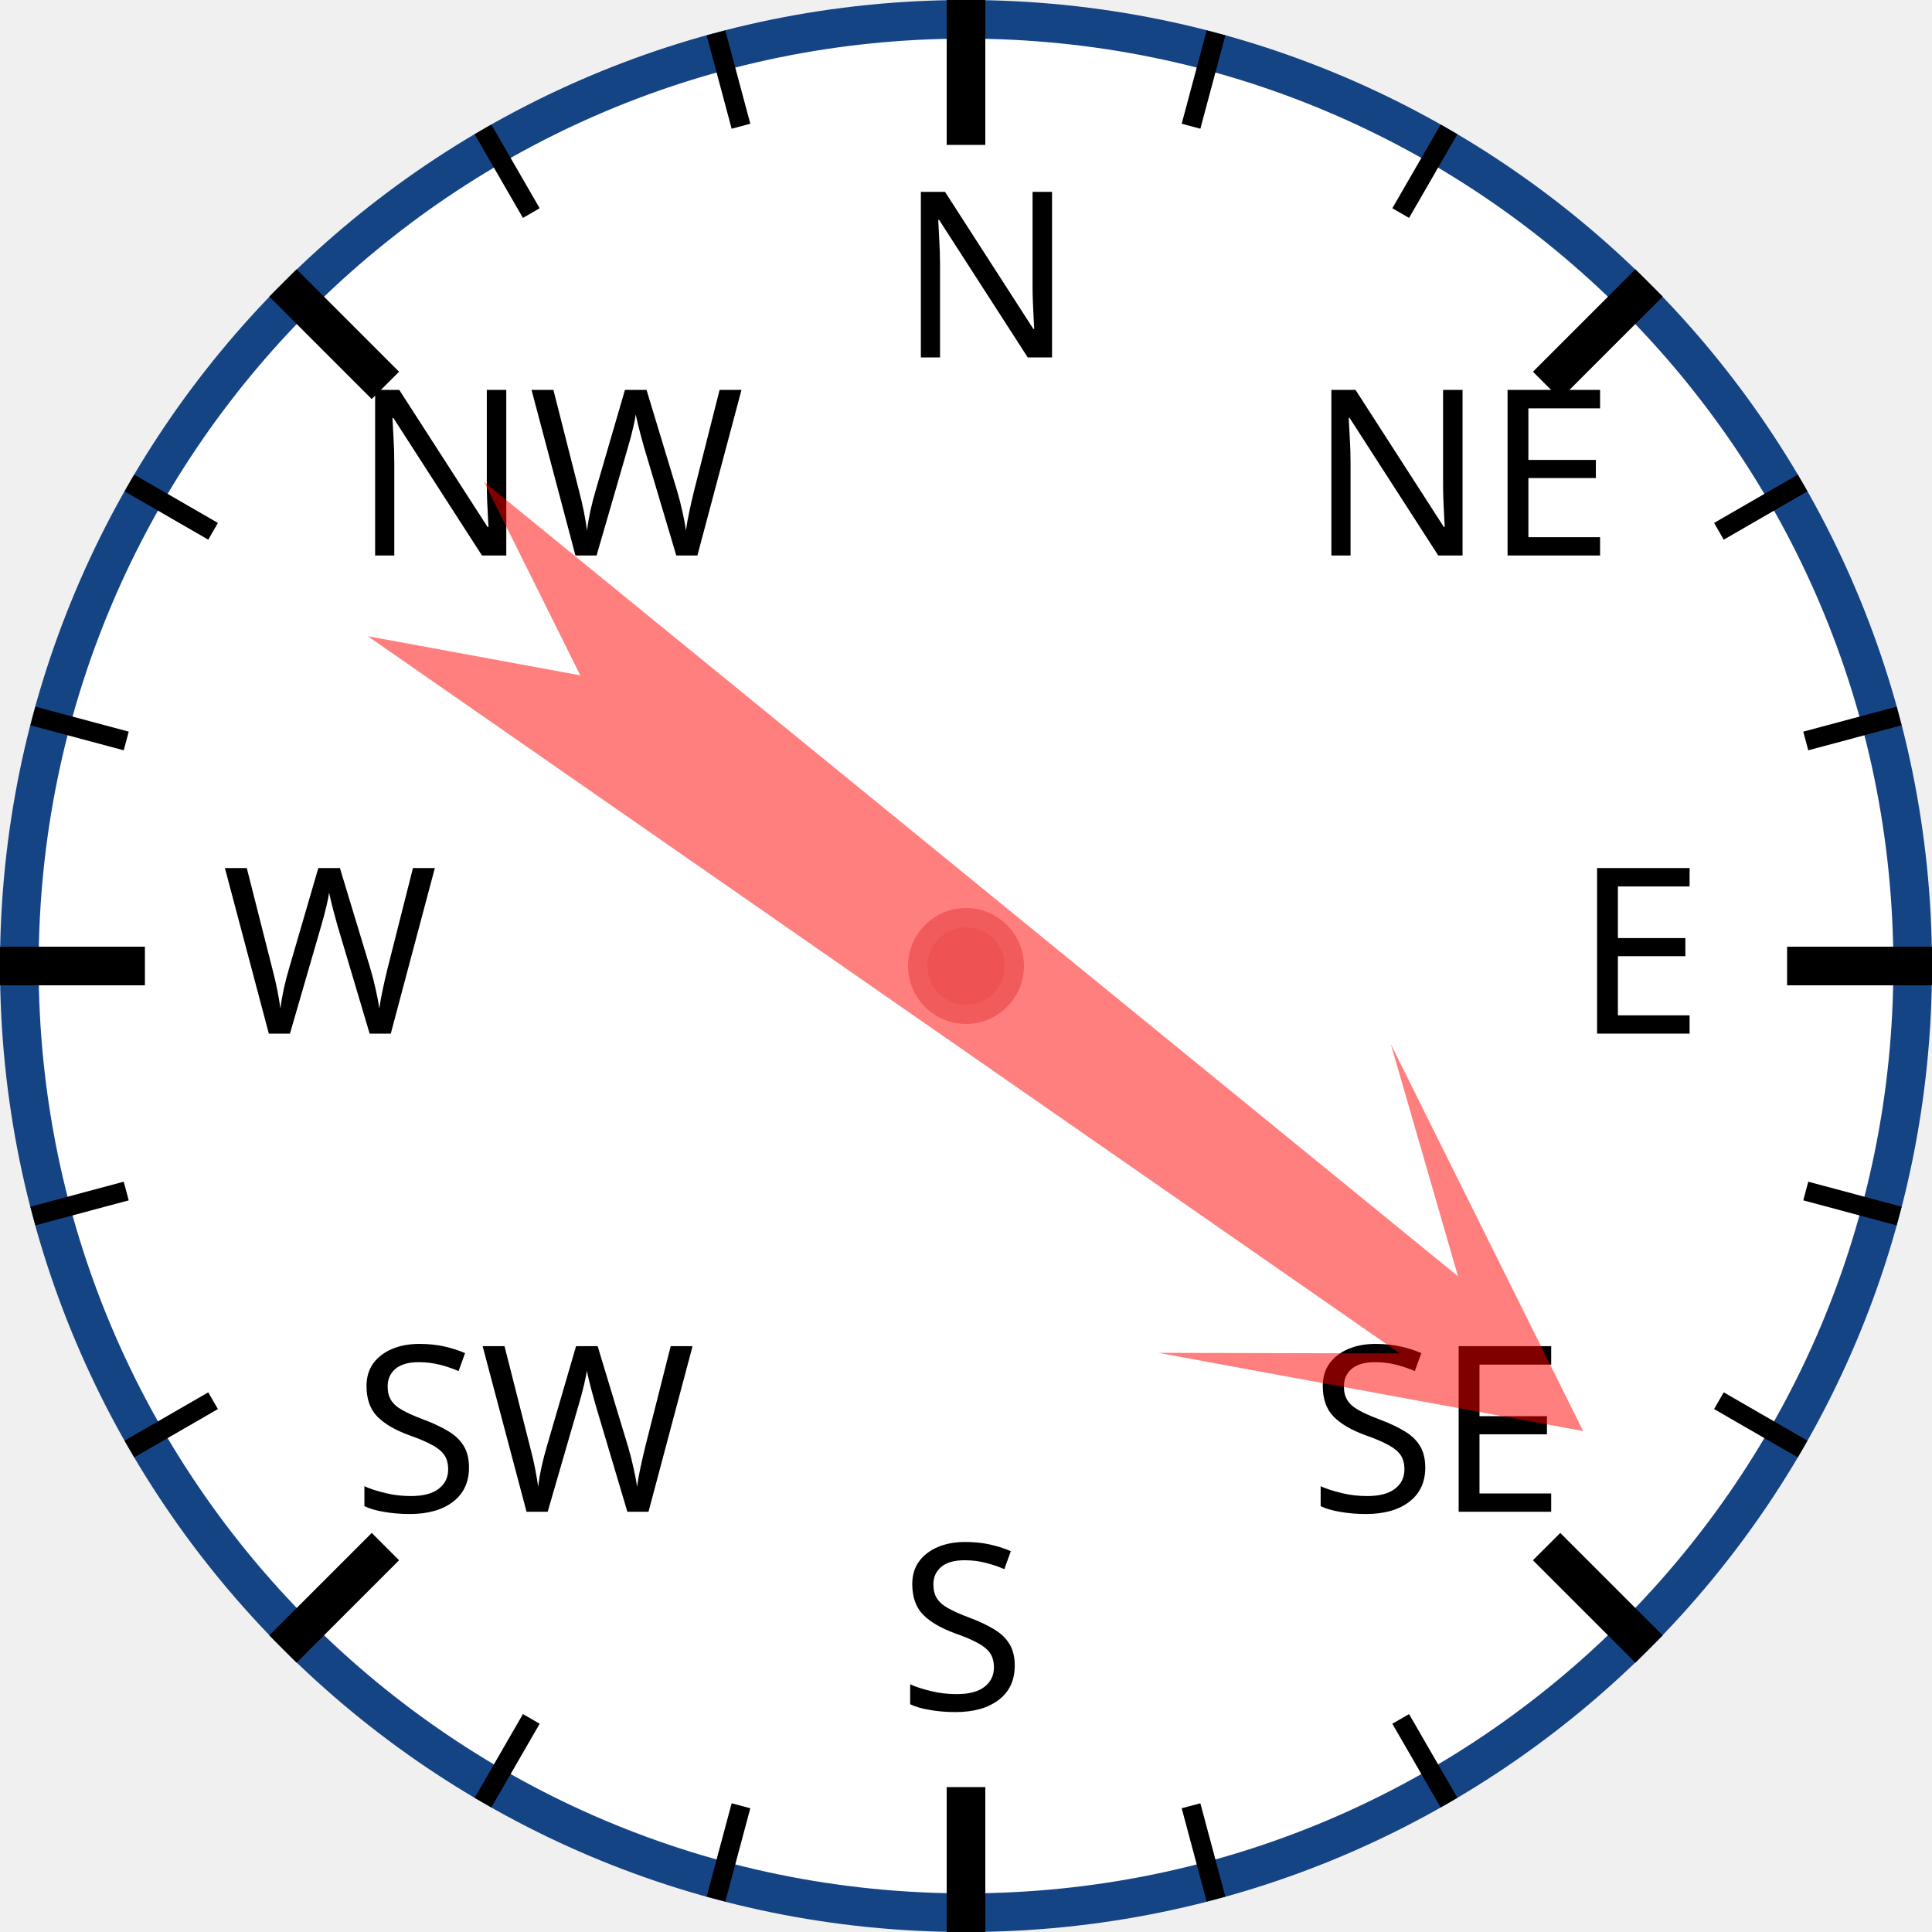
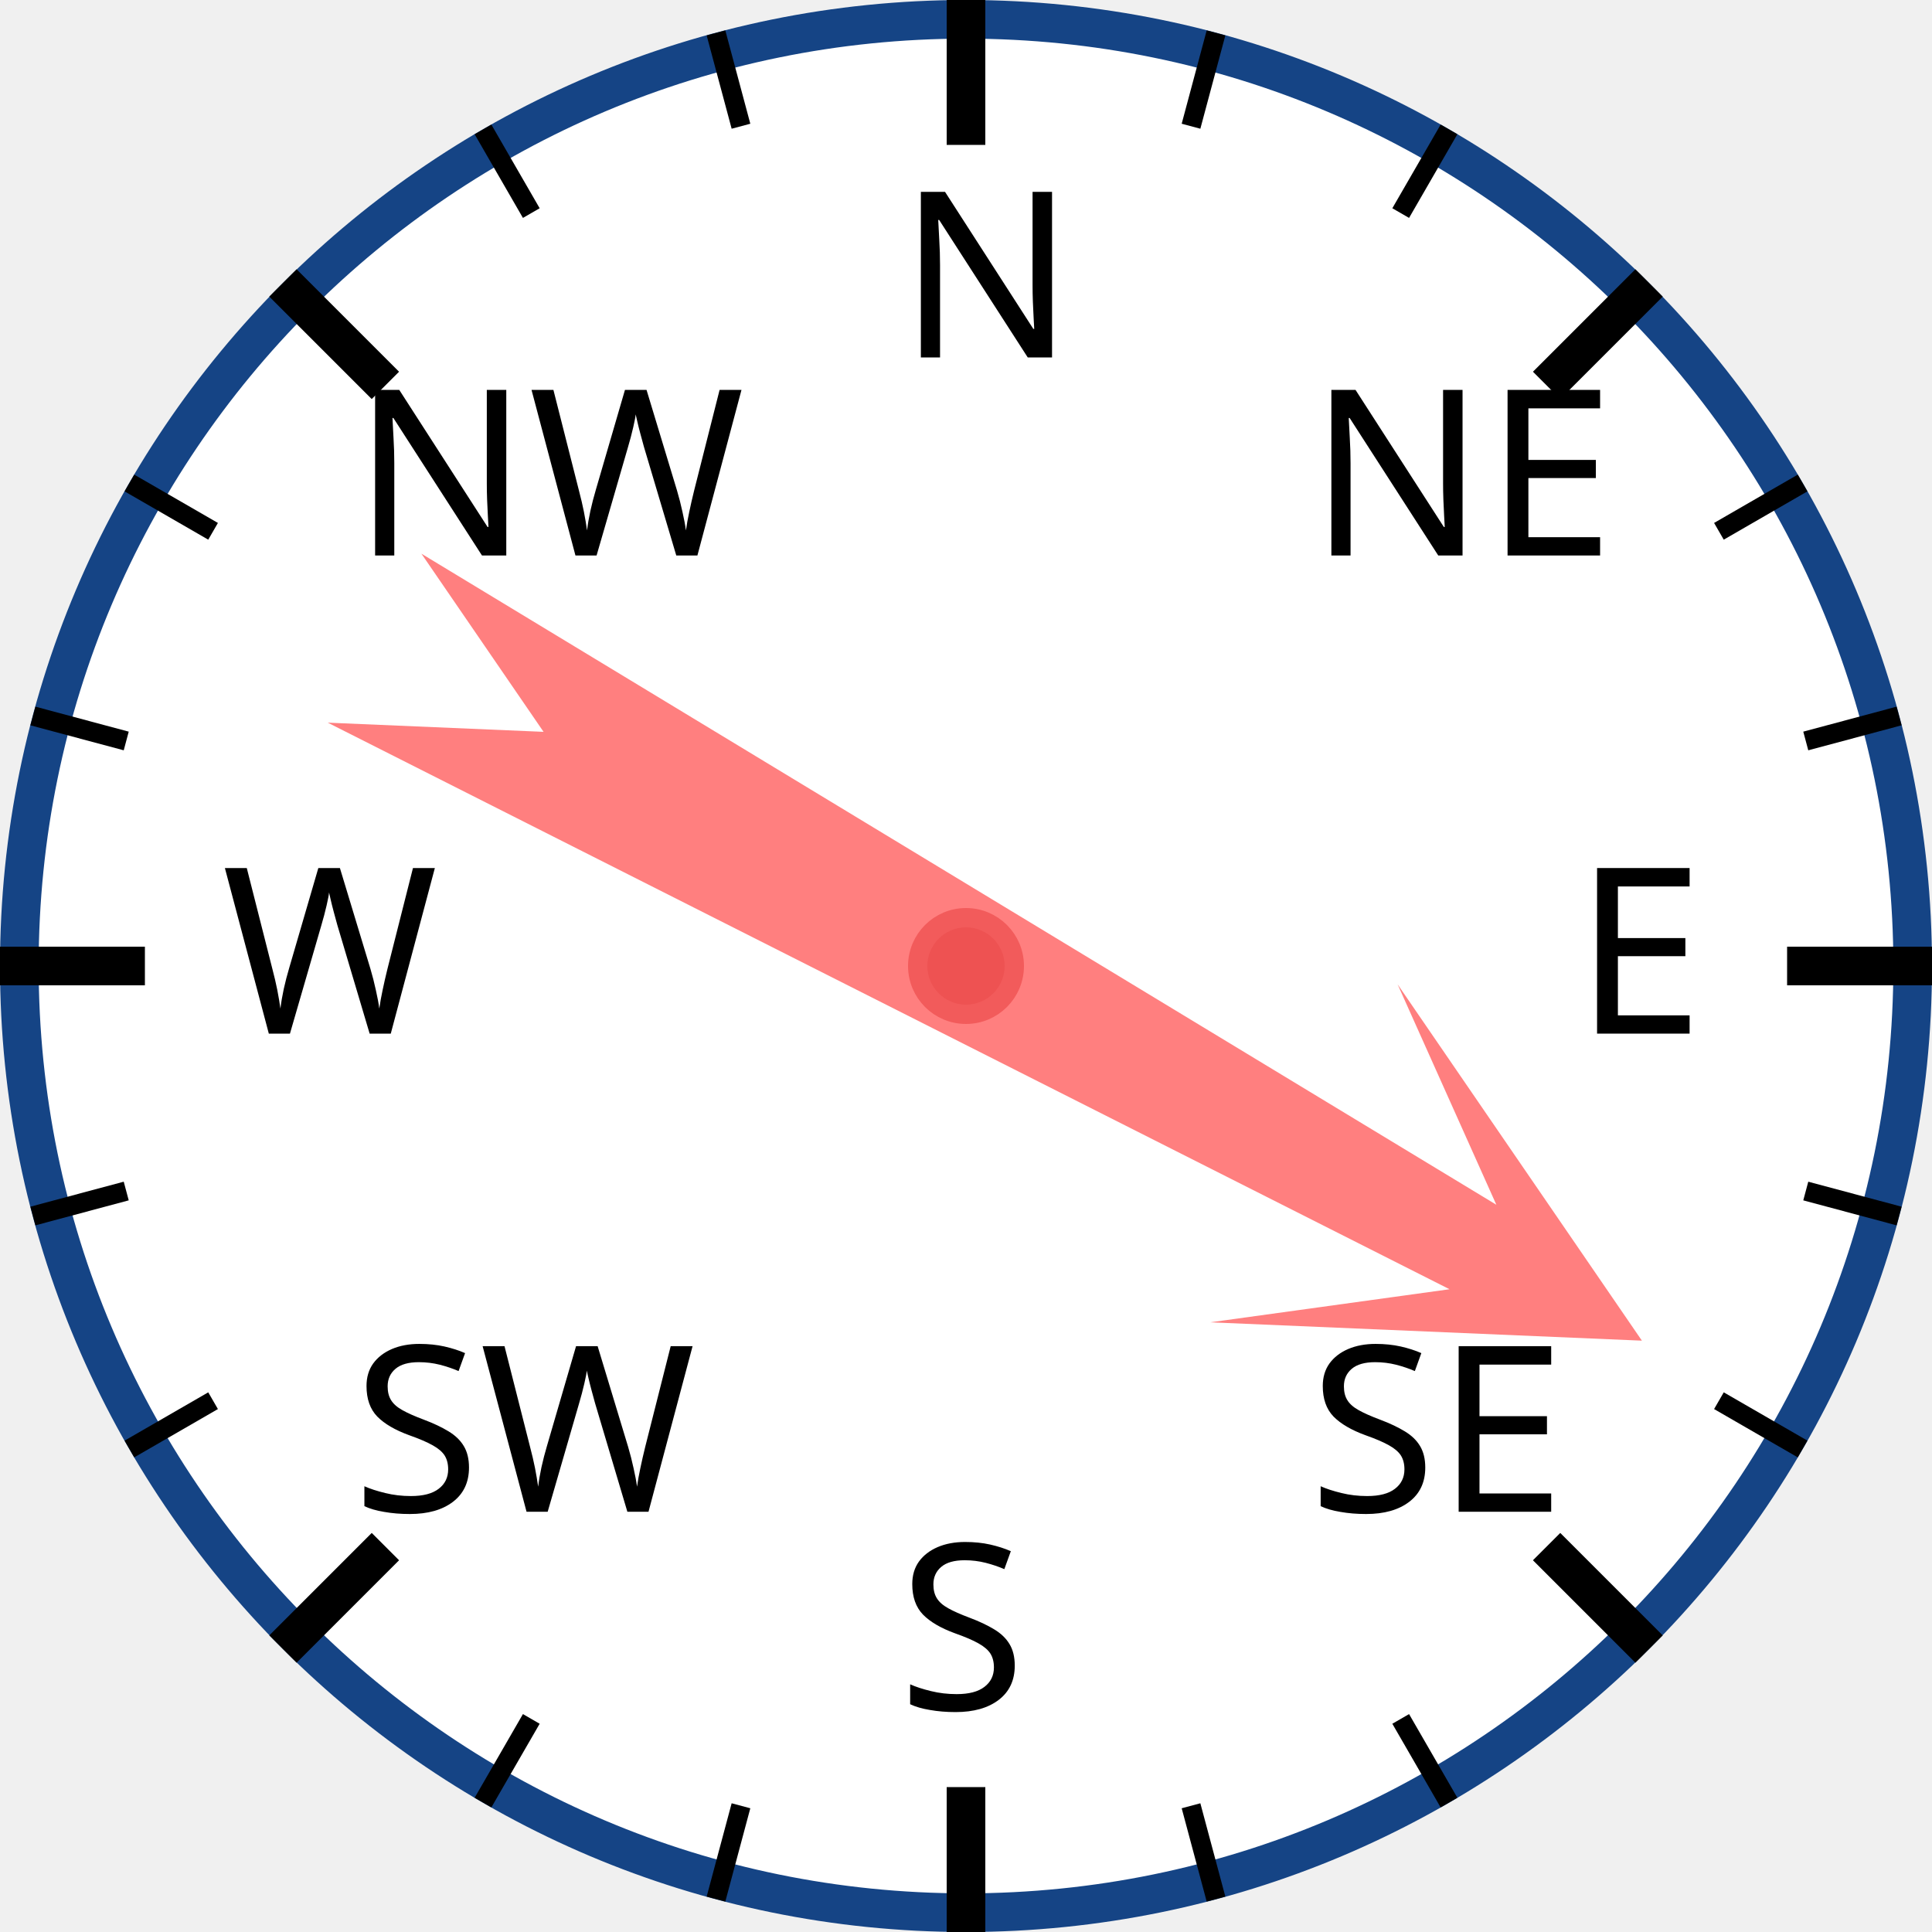
<svg xmlns="http://www.w3.org/2000/svg" width="120px" height="120px" viewBox="0 0 200 200">
  <circle cx="100" cy="100" r="98" style="fill: white; stroke: #154485; stroke-width: 4;" />
  <text x="93.0" y="37.0" style="font-family: sans-serif; font-size: 18pt;">N</text>
  <line x1="100.0" y1="0.0" x2="100.0" y2="15.0" style="stroke: black; stroke-width: 4;" />
  <line x1="74.118" y1="3.407" x2="76.706" y2="13.067" style="stroke: black; stroke-width: 2;" />
  <line x1="50" y1="13.397" x2="55" y2="22.058" style="stroke: black; stroke-width: 2;" />
  <text x="36.503" y="57.503" style="font-family: sans-serif; font-size: 18pt;">NW</text>
  <line x1="29.289" y1="29.289" x2="39.896" y2="39.896" style="stroke: black; stroke-width: 4;" />
  <line x1="13.397" y1="50" x2="22.058" y2="55" style="stroke: black; stroke-width: 2;" />
  <line x1="3.407" y1="74.118" x2="13.067" y2="76.706" style="stroke: black; stroke-width: 2;" />
  <text x="23.0" y="107.0" style="font-family: sans-serif; font-size: 18pt;">W</text>
  <line x1="0.0" y1="100.0" x2="15.0" y2="100.0" style="stroke: black; stroke-width: 4;" />
  <line x1="3.407" y1="125.882" x2="13.067" y2="123.294" style="stroke: black; stroke-width: 2;" />
  <line x1="13.397" y1="150" x2="22.058" y2="145" style="stroke: black; stroke-width: 2;" />
  <text x="36.503" y="156.497" style="font-family: sans-serif; font-size: 18pt;">SW</text>
  <line x1="29.289" y1="170.711" x2="39.896" y2="160.104" style="stroke: black; stroke-width: 4;" />
  <line x1="50" y1="186.603" x2="55" y2="177.942" style="stroke: black; stroke-width: 2;" />
  <line x1="74.118" y1="196.593" x2="76.706" y2="186.933" style="stroke: black; stroke-width: 2;" />
  <text x="93" y="177.0" style="font-family: sans-serif; font-size: 18pt;">S</text>
  <line x1="100" y1="200.0" x2="100" y2="185.0" style="stroke: black; stroke-width: 4;" />
  <line x1="125.882" y1="196.593" x2="123.294" y2="186.933" style="stroke: black; stroke-width: 2;" />
  <line x1="150.0" y1="186.603" x2="145.0" y2="177.942" style="stroke: black; stroke-width: 2;" />
  <text x="135.497" y="156.497" style="font-family: sans-serif; font-size: 18pt;">SE</text>
  <line x1="170.711" y1="170.711" x2="160.104" y2="160.104" style="stroke: black; stroke-width: 4;" />
  <line x1="186.603" y1="150" x2="177.942" y2="145" style="stroke: black; stroke-width: 2;" />
  <line x1="196.593" y1="125.882" x2="186.933" y2="123.294" style="stroke: black; stroke-width: 2;" />
  <text x="163.0" y="107" style="font-family: sans-serif; font-size: 18pt;">E</text>
  <line x1="200.0" y1="100" x2="185.0" y2="100" style="stroke: black; stroke-width: 4;" />
  <line x1="196.593" y1="74.118" x2="186.933" y2="76.706" style="stroke: black; stroke-width: 2;" />
  <line x1="186.603" y1="50" x2="177.942" y2="55" style="stroke: black; stroke-width: 2;" />
  <text x="135.497" y="57.503" style="font-family: sans-serif; font-size: 18pt;">NE</text>
  <line x1="170.711" y1="29.289" x2="160.104" y2="39.896" style="stroke: black; stroke-width: 4;" />
  <line x1="150" y1="13.397" x2="145" y2="22.058" style="stroke: black; stroke-width: 2;" />
  <line x1="125.882" y1="3.407" x2="123.294" y2="13.067" style="stroke: black; stroke-width: 2;" />
-   <polygon points="100 20 120 60 105 40 110 170 100 150 90 170 95 40 80 60" style="fill: red; fill-opacity: 0.5;" transform="rotate(127,100,100)" />
+   <polygon points="100 20 120 60 105 40 110 170 100 150 90 170 95 40 80 60" style="fill: red; fill-opacity: 0.5;" transform="rotate(119,100,100)" />
  <circle cx="100" cy="100" r="5" style="fill: #EE5252; stroke: #F25B5B; stroke-width: 2;" />
</svg>
